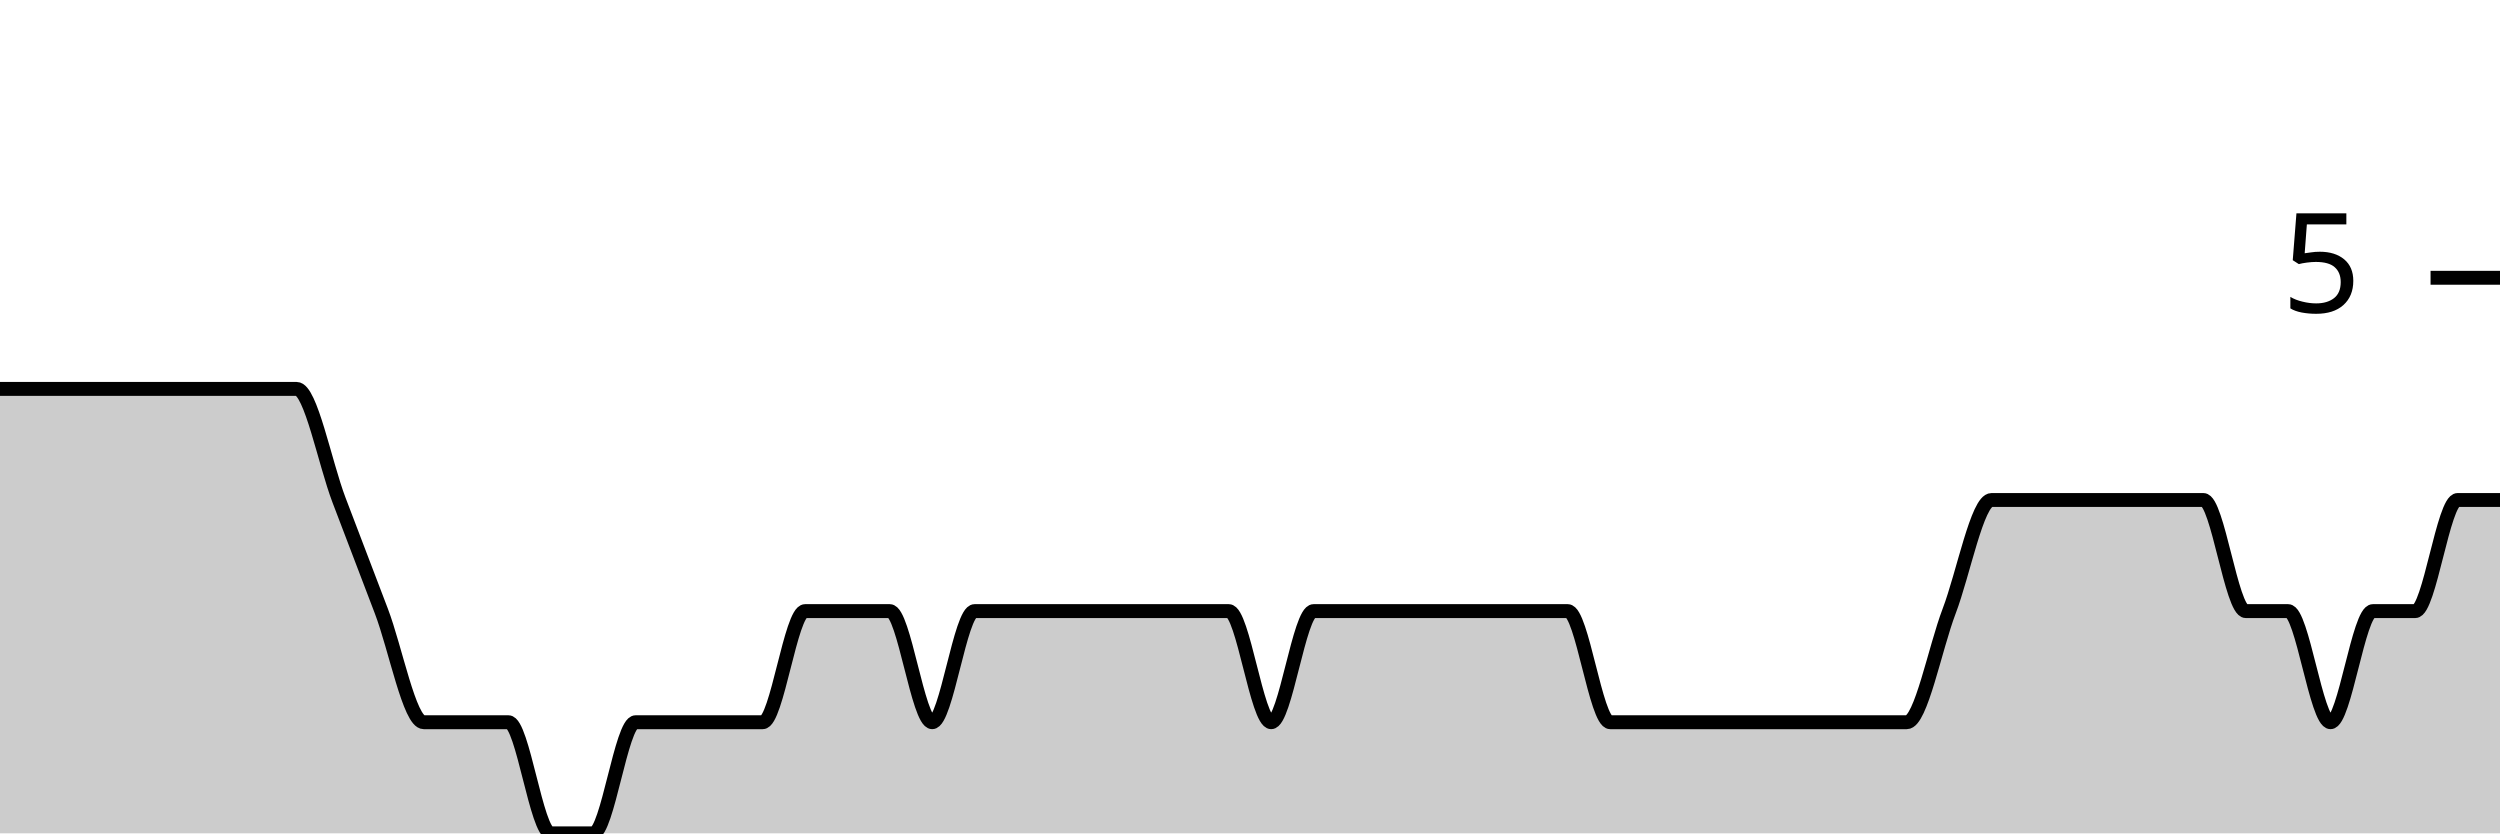
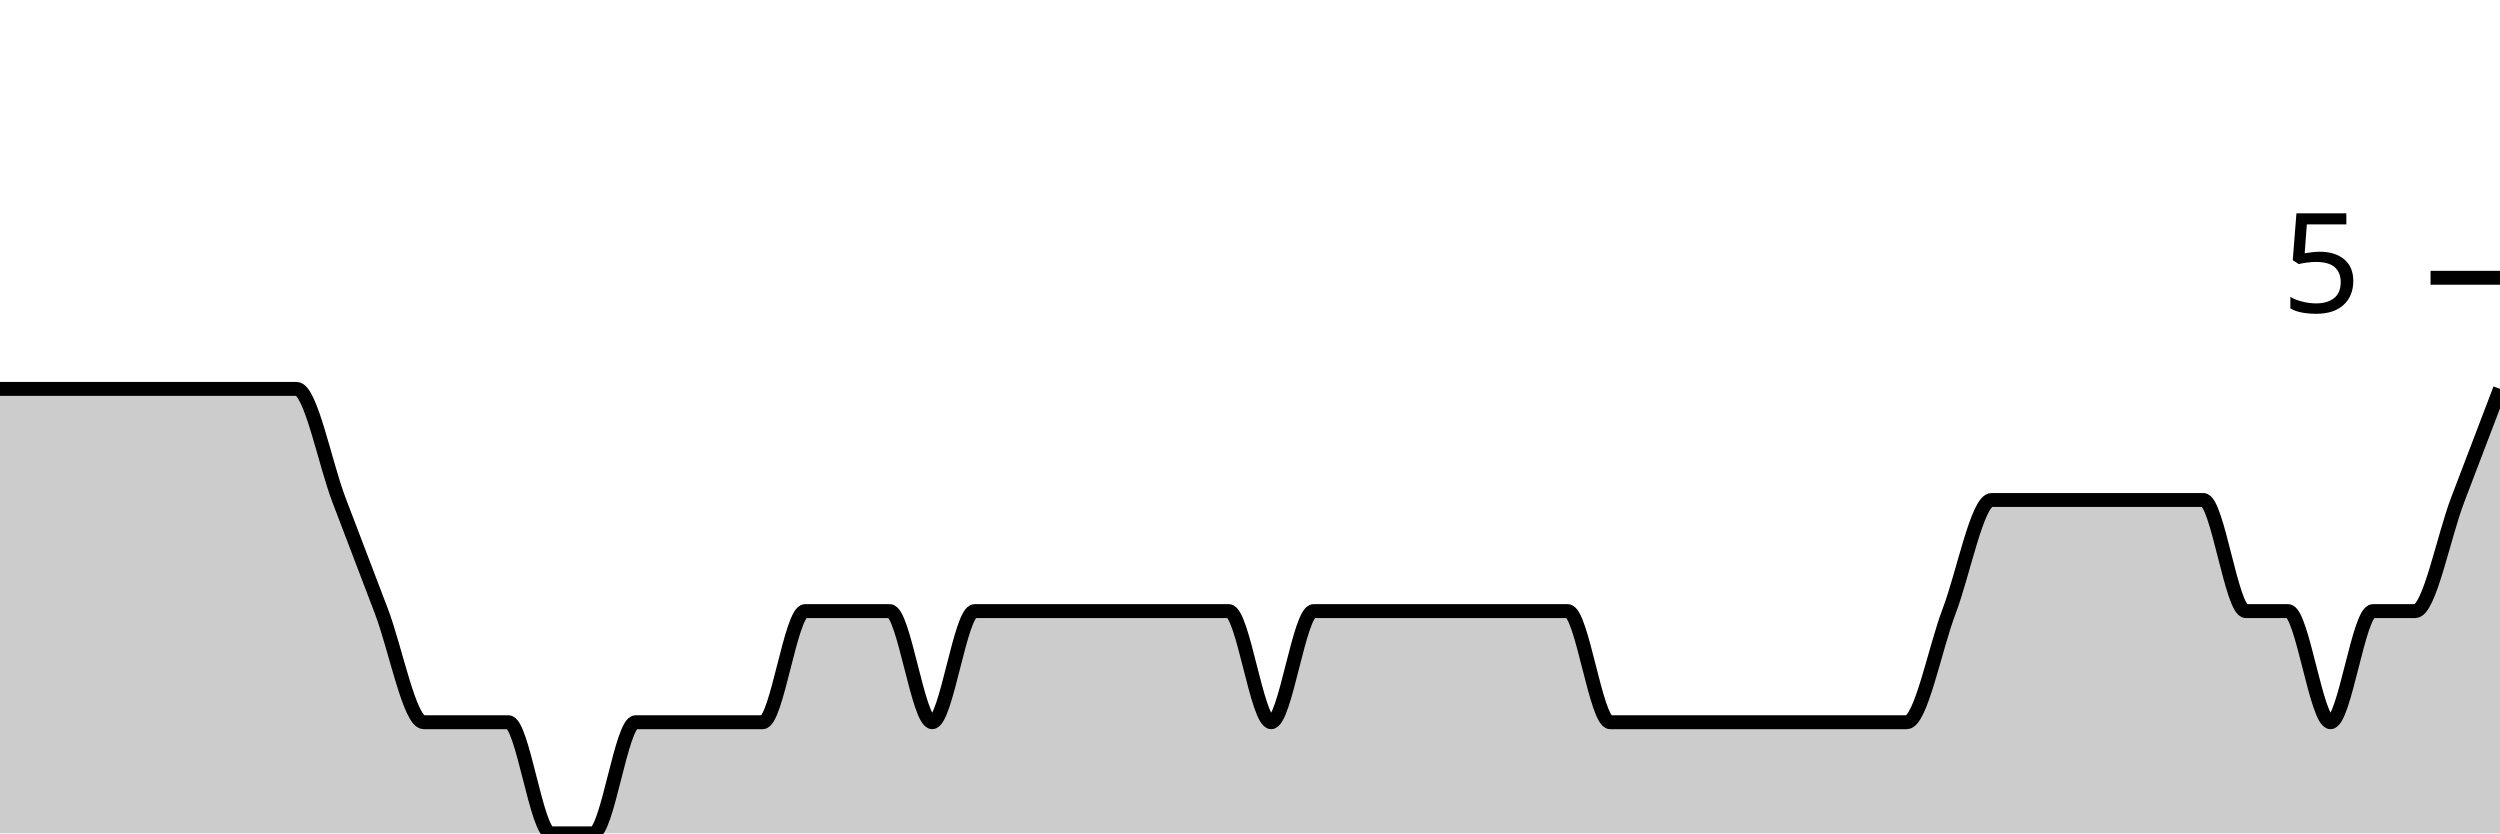
<svg xmlns="http://www.w3.org/2000/svg" viewBox="0 0 180 60">
  <g transform="translate(0,20)">
-     <path class="area" fill="rgba(0, 0, 0, 0.2)" d="M0,8C1.017,8,2.034,8,3.051,8C4.068,8,5.085,8,6.102,8C7.119,8,8.136,8,9.153,8C10.169,8,11.186,8,12.203,8C13.22,8,14.237,8,15.254,8C16.271,8,17.288,8,18.305,8C19.322,8,20.339,8,21.356,8C22.373,8,23.39,13.333,24.407,16C25.424,18.667,26.441,21.333,27.458,24C28.475,26.667,29.492,32,30.508,32C31.525,32,32.542,32,33.559,32C34.576,32,35.593,32,36.61,32C37.627,32,38.644,40,39.661,40C40.678,40,41.695,40,42.712,40C43.729,40,44.746,32,45.763,32C46.78,32,47.797,32,48.814,32C49.831,32,50.847,32,51.864,32C52.881,32,53.898,32,54.915,32C55.932,32,56.949,24,57.966,24C58.983,24,60,24,61.017,24C62.034,24,63.051,24,64.068,24C65.085,24,66.102,32,67.119,32C68.136,32,69.153,24,70.169,24C71.186,24,72.203,24,73.22,24C74.237,24,75.254,24,76.271,24C77.288,24,78.305,24,79.322,24C80.339,24,81.356,24,82.373,24C83.39,24,84.407,24,85.424,24C86.441,24,87.458,24,88.475,24C89.492,24,90.508,32,91.525,32C92.542,32,93.559,24,94.576,24C95.593,24,96.61,24,97.627,24C98.644,24,99.661,24,100.678,24C101.695,24,102.712,24,103.729,24C104.746,24,105.763,24,106.78,24C107.797,24,108.814,24,109.831,24C110.847,24,111.864,24,112.881,24C113.898,24,114.915,32,115.932,32C116.949,32,117.966,32,118.983,32C120,32,121.017,32,122.034,32C123.051,32,124.068,32,125.085,32C126.102,32,127.119,32,128.136,32C129.153,32,130.169,32,131.186,32C132.203,32,133.22,32,134.237,32C135.254,32,136.271,32,137.288,32C138.305,32,139.322,26.667,140.339,24C141.356,21.333,142.373,16,143.39,16C144.407,16,145.424,16,146.441,16C147.458,16,148.475,16,149.492,16C150.508,16,151.525,16,152.542,16C153.559,16,154.576,16,155.593,16C156.61,16,157.627,16,158.644,16C159.661,16,160.678,24,161.695,24C162.712,24,163.729,24,164.746,24C165.763,24,166.78,32,167.797,32C168.814,32,169.831,24,170.847,24C171.864,24,172.881,24,173.898,24C174.915,24,175.932,16,176.949,16C177.966,16,178.983,16,180,16L180,40C178.983,40,177.966,40,176.949,40C175.932,40,174.915,40,173.898,40C172.881,40,171.864,40,170.847,40C169.831,40,168.814,40,167.797,40C166.78,40,165.763,40,164.746,40C163.729,40,162.712,40,161.695,40C160.678,40,159.661,40,158.644,40C157.627,40,156.61,40,155.593,40C154.576,40,153.559,40,152.542,40C151.525,40,150.508,40,149.492,40C148.475,40,147.458,40,146.441,40C145.424,40,144.407,40,143.39,40C142.373,40,141.356,40,140.339,40C139.322,40,138.305,40,137.288,40C136.271,40,135.254,40,134.237,40C133.22,40,132.203,40,131.186,40C130.169,40,129.153,40,128.136,40C127.119,40,126.102,40,125.085,40C124.068,40,123.051,40,122.034,40C121.017,40,120,40,118.983,40C117.966,40,116.949,40,115.932,40C114.915,40,113.898,40,112.881,40C111.864,40,110.847,40,109.831,40C108.814,40,107.797,40,106.78,40C105.763,40,104.746,40,103.729,40C102.712,40,101.695,40,100.678,40C99.661,40,98.644,40,97.627,40C96.61,40,95.593,40,94.576,40C93.559,40,92.542,40,91.525,40C90.508,40,89.492,40,88.475,40C87.458,40,86.441,40,85.424,40C84.407,40,83.39,40,82.373,40C81.356,40,80.339,40,79.322,40C78.305,40,77.288,40,76.271,40C75.254,40,74.237,40,73.22,40C72.203,40,71.186,40,70.169,40C69.153,40,68.136,40,67.119,40C66.102,40,65.085,40,64.068,40C63.051,40,62.034,40,61.017,40C60,40,58.983,40,57.966,40C56.949,40,55.932,40,54.915,40C53.898,40,52.881,40,51.864,40C50.847,40,49.831,40,48.814,40C47.797,40,46.78,40,45.763,40C44.746,40,43.729,40,42.712,40C41.695,40,40.678,40,39.661,40C38.644,40,37.627,40,36.61,40C35.593,40,34.576,40,33.559,40C32.542,40,31.525,40,30.508,40C29.492,40,28.475,40,27.458,40C26.441,40,25.424,40,24.407,40C23.39,40,22.373,40,21.356,40C20.339,40,19.322,40,18.305,40C17.288,40,16.271,40,15.254,40C14.237,40,13.22,40,12.203,40C11.186,40,10.169,40,9.153,40C8.136,40,7.119,40,6.102,40C5.085,40,4.068,40,3.051,40C2.034,40,1.017,40,0,40Z" />
-     <path class="line" stroke="black" fill="none" d="M0,8C1.017,8,2.034,8,3.051,8C4.068,8,5.085,8,6.102,8C7.119,8,8.136,8,9.153,8C10.169,8,11.186,8,12.203,8C13.22,8,14.237,8,15.254,8C16.271,8,17.288,8,18.305,8C19.322,8,20.339,8,21.356,8C22.373,8,23.39,13.333,24.407,16C25.424,18.667,26.441,21.333,27.458,24C28.475,26.667,29.492,32,30.508,32C31.525,32,32.542,32,33.559,32C34.576,32,35.593,32,36.61,32C37.627,32,38.644,40,39.661,40C40.678,40,41.695,40,42.712,40C43.729,40,44.746,32,45.763,32C46.78,32,47.797,32,48.814,32C49.831,32,50.847,32,51.864,32C52.881,32,53.898,32,54.915,32C55.932,32,56.949,24,57.966,24C58.983,24,60,24,61.017,24C62.034,24,63.051,24,64.068,24C65.085,24,66.102,32,67.119,32C68.136,32,69.153,24,70.169,24C71.186,24,72.203,24,73.22,24C74.237,24,75.254,24,76.271,24C77.288,24,78.305,24,79.322,24C80.339,24,81.356,24,82.373,24C83.39,24,84.407,24,85.424,24C86.441,24,87.458,24,88.475,24C89.492,24,90.508,32,91.525,32C92.542,32,93.559,24,94.576,24C95.593,24,96.61,24,97.627,24C98.644,24,99.661,24,100.678,24C101.695,24,102.712,24,103.729,24C104.746,24,105.763,24,106.78,24C107.797,24,108.814,24,109.831,24C110.847,24,111.864,24,112.881,24C113.898,24,114.915,32,115.932,32C116.949,32,117.966,32,118.983,32C120,32,121.017,32,122.034,32C123.051,32,124.068,32,125.085,32C126.102,32,127.119,32,128.136,32C129.153,32,130.169,32,131.186,32C132.203,32,133.22,32,134.237,32C135.254,32,136.271,32,137.288,32C138.305,32,139.322,26.667,140.339,24C141.356,21.333,142.373,16,143.39,16C144.407,16,145.424,16,146.441,16C147.458,16,148.475,16,149.492,16C150.508,16,151.525,16,152.542,16C153.559,16,154.576,16,155.593,16C156.61,16,157.627,16,158.644,16C159.661,16,160.678,24,161.695,24C162.712,24,163.729,24,164.746,24C165.763,24,166.78,32,167.797,32C168.814,32,169.831,24,170.847,24C171.864,24,172.881,24,173.898,24C174.915,24,175.932,16,176.949,16C177.966,16,178.983,16,180,16" />
+     <path class="area" fill="rgba(0, 0, 0, 0.2)" d="M0,8C1.017,8,2.034,8,3.051,8C4.068,8,5.085,8,6.102,8C7.119,8,8.136,8,9.153,8C10.169,8,11.186,8,12.203,8C13.22,8,14.237,8,15.254,8C16.271,8,17.288,8,18.305,8C19.322,8,20.339,8,21.356,8C22.373,8,23.39,13.333,24.407,16C25.424,18.667,26.441,21.333,27.458,24C28.475,26.667,29.492,32,30.508,32C31.525,32,32.542,32,33.559,32C34.576,32,35.593,32,36.61,32C37.627,32,38.644,40,39.661,40C40.678,40,41.695,40,42.712,40C43.729,40,44.746,32,45.763,32C46.78,32,47.797,32,48.814,32C49.831,32,50.847,32,51.864,32C52.881,32,53.898,32,54.915,32C55.932,32,56.949,24,57.966,24C58.983,24,60,24,61.017,24C62.034,24,63.051,24,64.068,24C65.085,24,66.102,32,67.119,32C68.136,32,69.153,24,70.169,24C71.186,24,72.203,24,73.22,24C74.237,24,75.254,24,76.271,24C77.288,24,78.305,24,79.322,24C80.339,24,81.356,24,82.373,24C83.39,24,84.407,24,85.424,24C86.441,24,87.458,24,88.475,24C89.492,24,90.508,32,91.525,32C92.542,32,93.559,24,94.576,24C95.593,24,96.61,24,97.627,24C98.644,24,99.661,24,100.678,24C101.695,24,102.712,24,103.729,24C104.746,24,105.763,24,106.78,24C107.797,24,108.814,24,109.831,24C110.847,24,111.864,24,112.881,24C113.898,24,114.915,32,115.932,32C116.949,32,117.966,32,118.983,32C120,32,121.017,32,122.034,32C123.051,32,124.068,32,125.085,32C126.102,32,127.119,32,128.136,32C129.153,32,130.169,32,131.186,32C132.203,32,133.22,32,134.237,32C135.254,32,136.271,32,137.288,32C138.305,32,139.322,26.667,140.339,24C141.356,21.333,142.373,16,143.39,16C144.407,16,145.424,16,146.441,16C147.458,16,148.475,16,149.492,16C150.508,16,151.525,16,152.542,16C153.559,16,154.576,16,155.593,16C156.61,16,157.627,16,158.644,16C159.661,16,160.678,24,161.695,24C162.712,24,163.729,24,164.746,24C165.763,24,166.78,32,167.797,32C168.814,32,169.831,24,170.847,24C171.864,24,172.881,24,173.898,24C174.915,24,175.932,18.667,176.949,16C177.966,13.333,178.983,10.667,180,8L180,40C178.983,40,177.966,40,176.949,40C175.932,40,174.915,40,173.898,40C172.881,40,171.864,40,170.847,40C169.831,40,168.814,40,167.797,40C166.78,40,165.763,40,164.746,40C163.729,40,162.712,40,161.695,40C160.678,40,159.661,40,158.644,40C157.627,40,156.61,40,155.593,40C154.576,40,153.559,40,152.542,40C151.525,40,150.508,40,149.492,40C148.475,40,147.458,40,146.441,40C145.424,40,144.407,40,143.39,40C142.373,40,141.356,40,140.339,40C139.322,40,138.305,40,137.288,40C136.271,40,135.254,40,134.237,40C133.22,40,132.203,40,131.186,40C130.169,40,129.153,40,128.136,40C127.119,40,126.102,40,125.085,40C124.068,40,123.051,40,122.034,40C121.017,40,120,40,118.983,40C117.966,40,116.949,40,115.932,40C114.915,40,113.898,40,112.881,40C111.864,40,110.847,40,109.831,40C108.814,40,107.797,40,106.78,40C105.763,40,104.746,40,103.729,40C102.712,40,101.695,40,100.678,40C99.661,40,98.644,40,97.627,40C96.61,40,95.593,40,94.576,40C93.559,40,92.542,40,91.525,40C90.508,40,89.492,40,88.475,40C87.458,40,86.441,40,85.424,40C84.407,40,83.39,40,82.373,40C81.356,40,80.339,40,79.322,40C78.305,40,77.288,40,76.271,40C75.254,40,74.237,40,73.22,40C72.203,40,71.186,40,70.169,40C69.153,40,68.136,40,67.119,40C66.102,40,65.085,40,64.068,40C63.051,40,62.034,40,61.017,40C60,40,58.983,40,57.966,40C56.949,40,55.932,40,54.915,40C53.898,40,52.881,40,51.864,40C50.847,40,49.831,40,48.814,40C47.797,40,46.78,40,45.763,40C44.746,40,43.729,40,42.712,40C41.695,40,40.678,40,39.661,40C38.644,40,37.627,40,36.61,40C35.593,40,34.576,40,33.559,40C32.542,40,31.525,40,30.508,40C29.492,40,28.475,40,27.458,40C26.441,40,25.424,40,24.407,40C23.39,40,22.373,40,21.356,40C20.339,40,19.322,40,18.305,40C17.288,40,16.271,40,15.254,40C14.237,40,13.22,40,12.203,40C11.186,40,10.169,40,9.153,40C8.136,40,7.119,40,6.102,40C5.085,40,4.068,40,3.051,40C2.034,40,1.017,40,0,40Z" />
+     <path class="line" stroke="black" fill="none" d="M0,8C1.017,8,2.034,8,3.051,8C4.068,8,5.085,8,6.102,8C7.119,8,8.136,8,9.153,8C10.169,8,11.186,8,12.203,8C13.22,8,14.237,8,15.254,8C16.271,8,17.288,8,18.305,8C19.322,8,20.339,8,21.356,8C22.373,8,23.39,13.333,24.407,16C25.424,18.667,26.441,21.333,27.458,24C28.475,26.667,29.492,32,30.508,32C31.525,32,32.542,32,33.559,32C34.576,32,35.593,32,36.61,32C37.627,32,38.644,40,39.661,40C40.678,40,41.695,40,42.712,40C43.729,40,44.746,32,45.763,32C46.78,32,47.797,32,48.814,32C49.831,32,50.847,32,51.864,32C52.881,32,53.898,32,54.915,32C55.932,32,56.949,24,57.966,24C58.983,24,60,24,61.017,24C62.034,24,63.051,24,64.068,24C65.085,24,66.102,32,67.119,32C68.136,32,69.153,24,70.169,24C71.186,24,72.203,24,73.22,24C74.237,24,75.254,24,76.271,24C77.288,24,78.305,24,79.322,24C80.339,24,81.356,24,82.373,24C83.39,24,84.407,24,85.424,24C86.441,24,87.458,24,88.475,24C89.492,24,90.508,32,91.525,32C92.542,32,93.559,24,94.576,24C95.593,24,96.61,24,97.627,24C98.644,24,99.661,24,100.678,24C101.695,24,102.712,24,103.729,24C104.746,24,105.763,24,106.78,24C107.797,24,108.814,24,109.831,24C110.847,24,111.864,24,112.881,24C113.898,24,114.915,32,115.932,32C116.949,32,117.966,32,118.983,32C120,32,121.017,32,122.034,32C123.051,32,124.068,32,125.085,32C126.102,32,127.119,32,128.136,32C129.153,32,130.169,32,131.186,32C132.203,32,133.22,32,134.237,32C135.254,32,136.271,32,137.288,32C138.305,32,139.322,26.667,140.339,24C141.356,21.333,142.373,16,143.39,16C144.407,16,145.424,16,146.441,16C147.458,16,148.475,16,149.492,16C150.508,16,151.525,16,152.542,16C153.559,16,154.576,16,155.593,16C156.61,16,157.627,16,158.644,16C159.661,16,160.678,24,161.695,24C162.712,24,163.729,24,164.746,24C165.763,24,166.78,32,167.797,32C168.814,32,169.831,24,170.847,24C171.864,24,172.881,24,173.898,24C174.915,24,175.932,18.667,176.949,16C177.966,13.333,178.983,10.667,180,8" />
    <path class="axis-ceiling" stroke-width="1" stroke="black" fill="none" d="M175,0L180,0" />
    <text class="axis-ceiling-label" font-family="sans-serif" text-anchor="end" font-size="10px" x="170" y="2.5">5</text>
  </g>
</svg>
